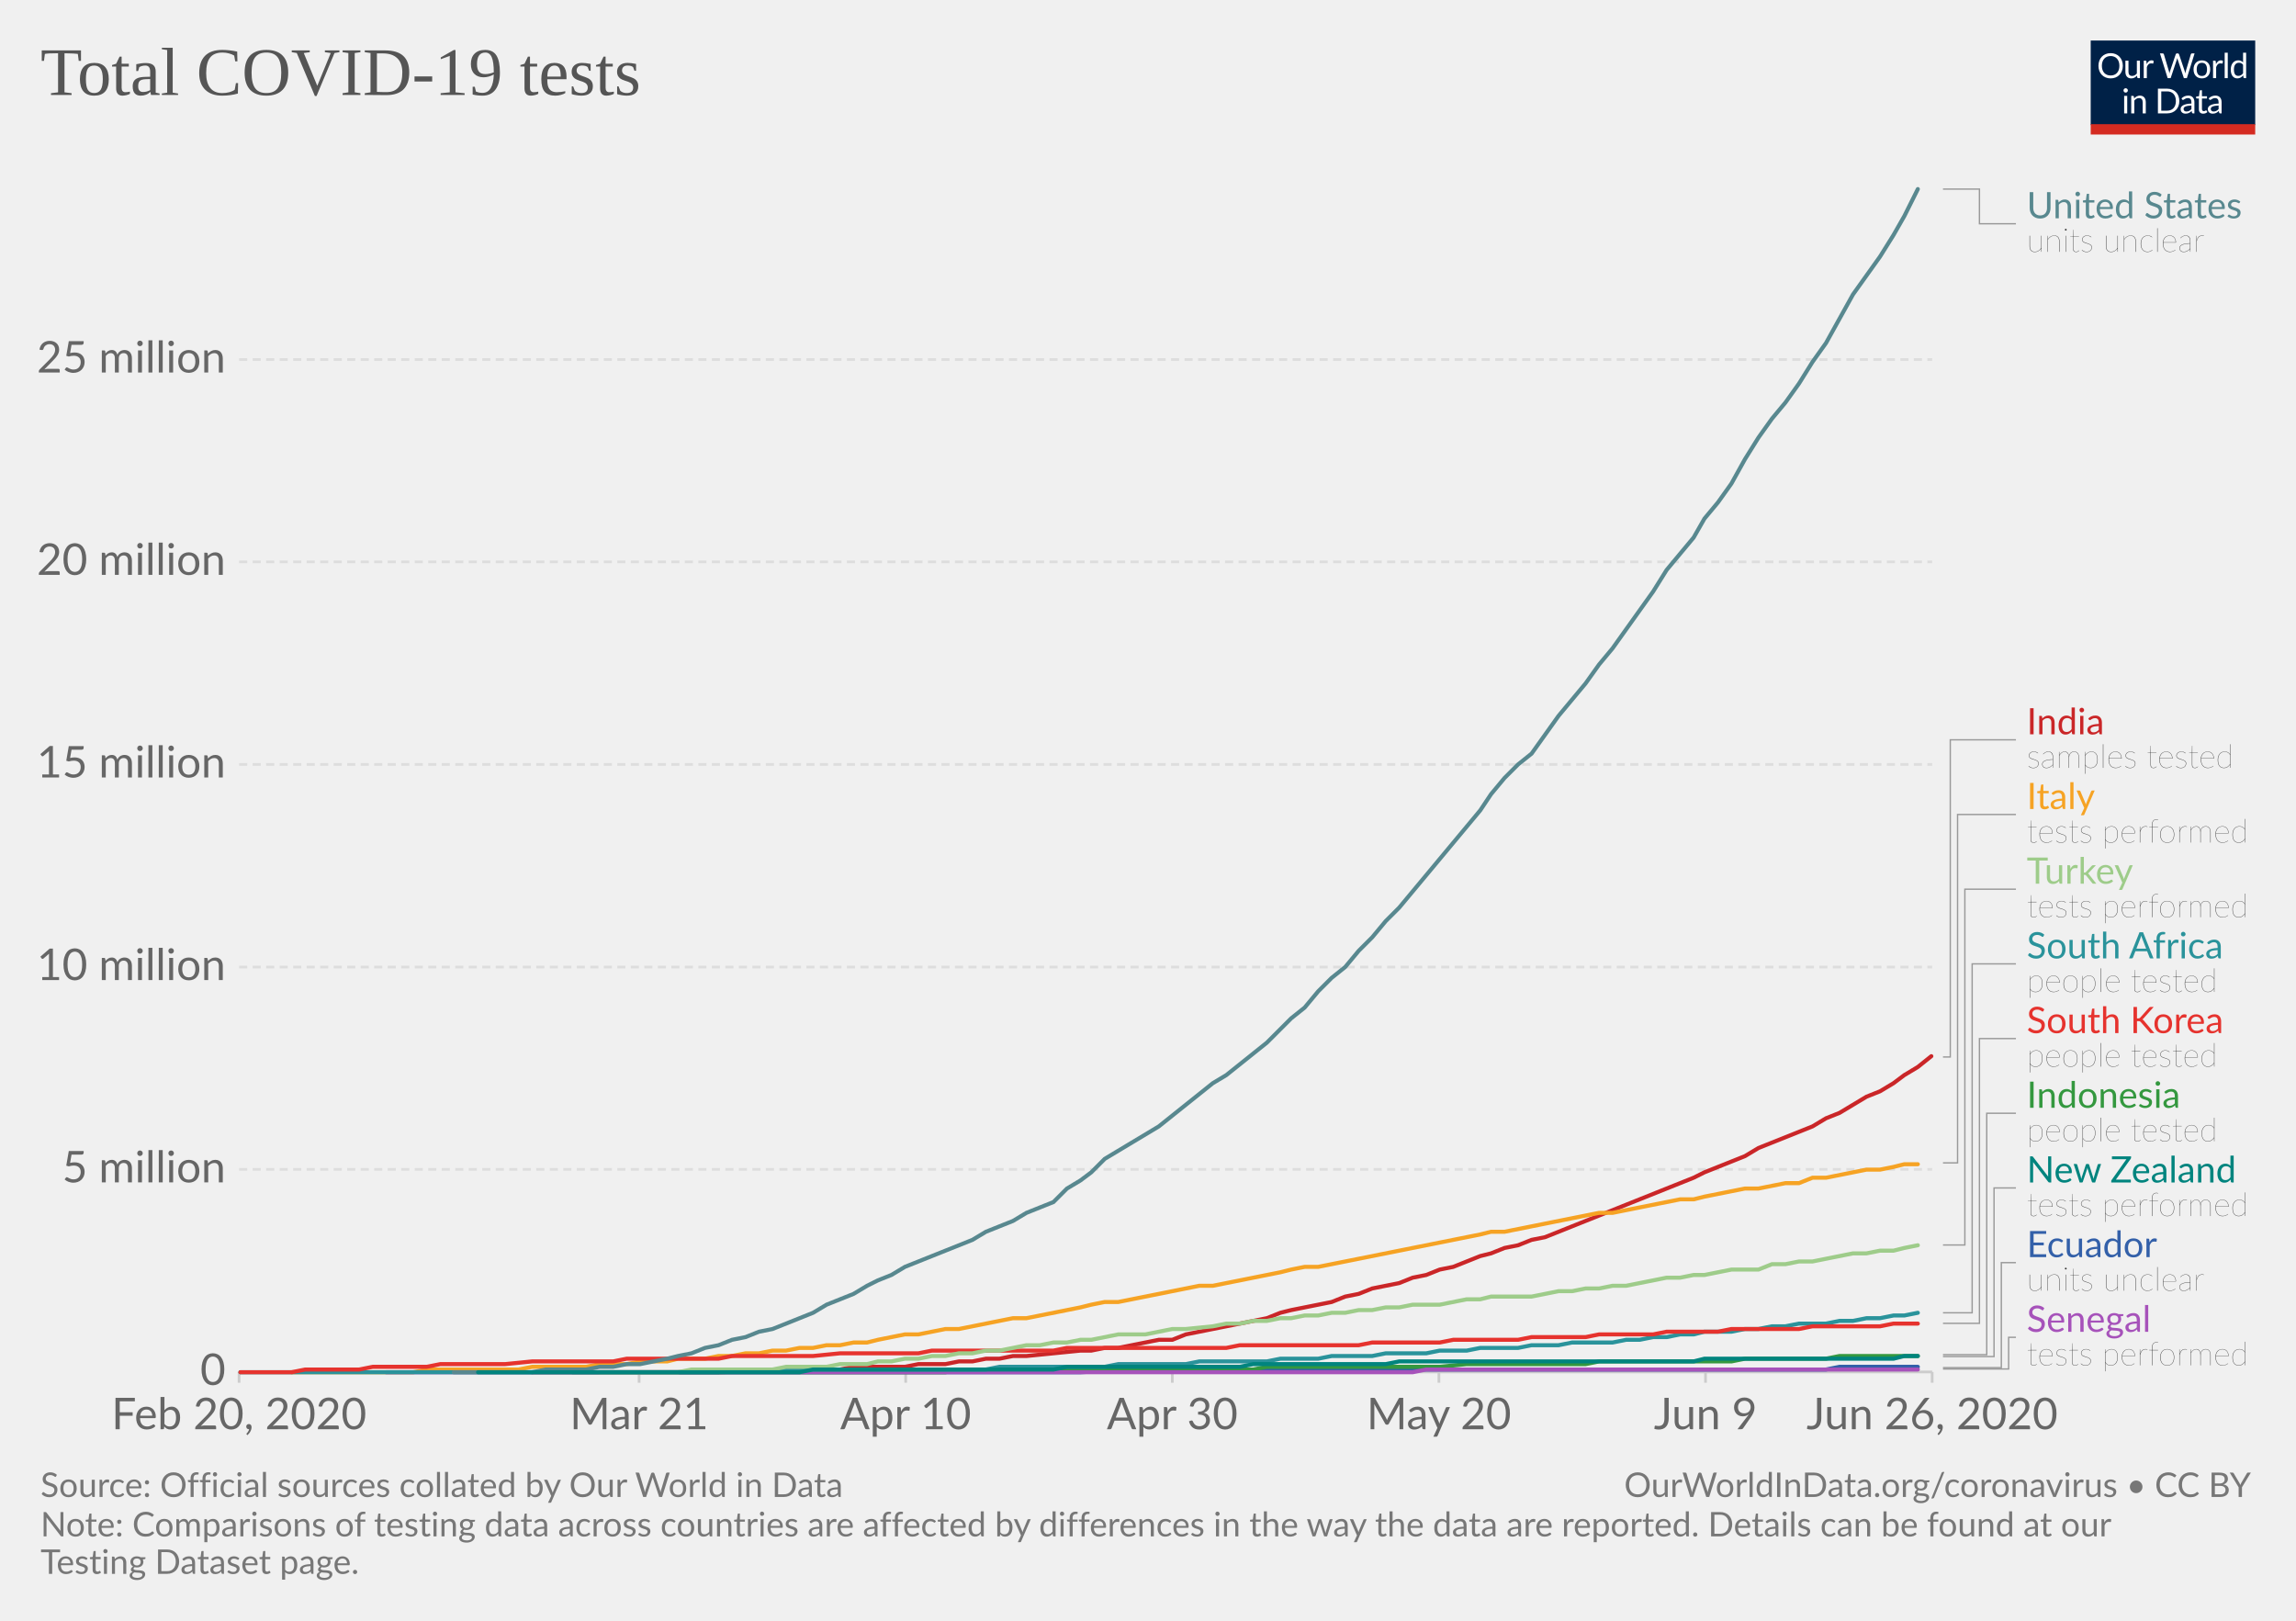
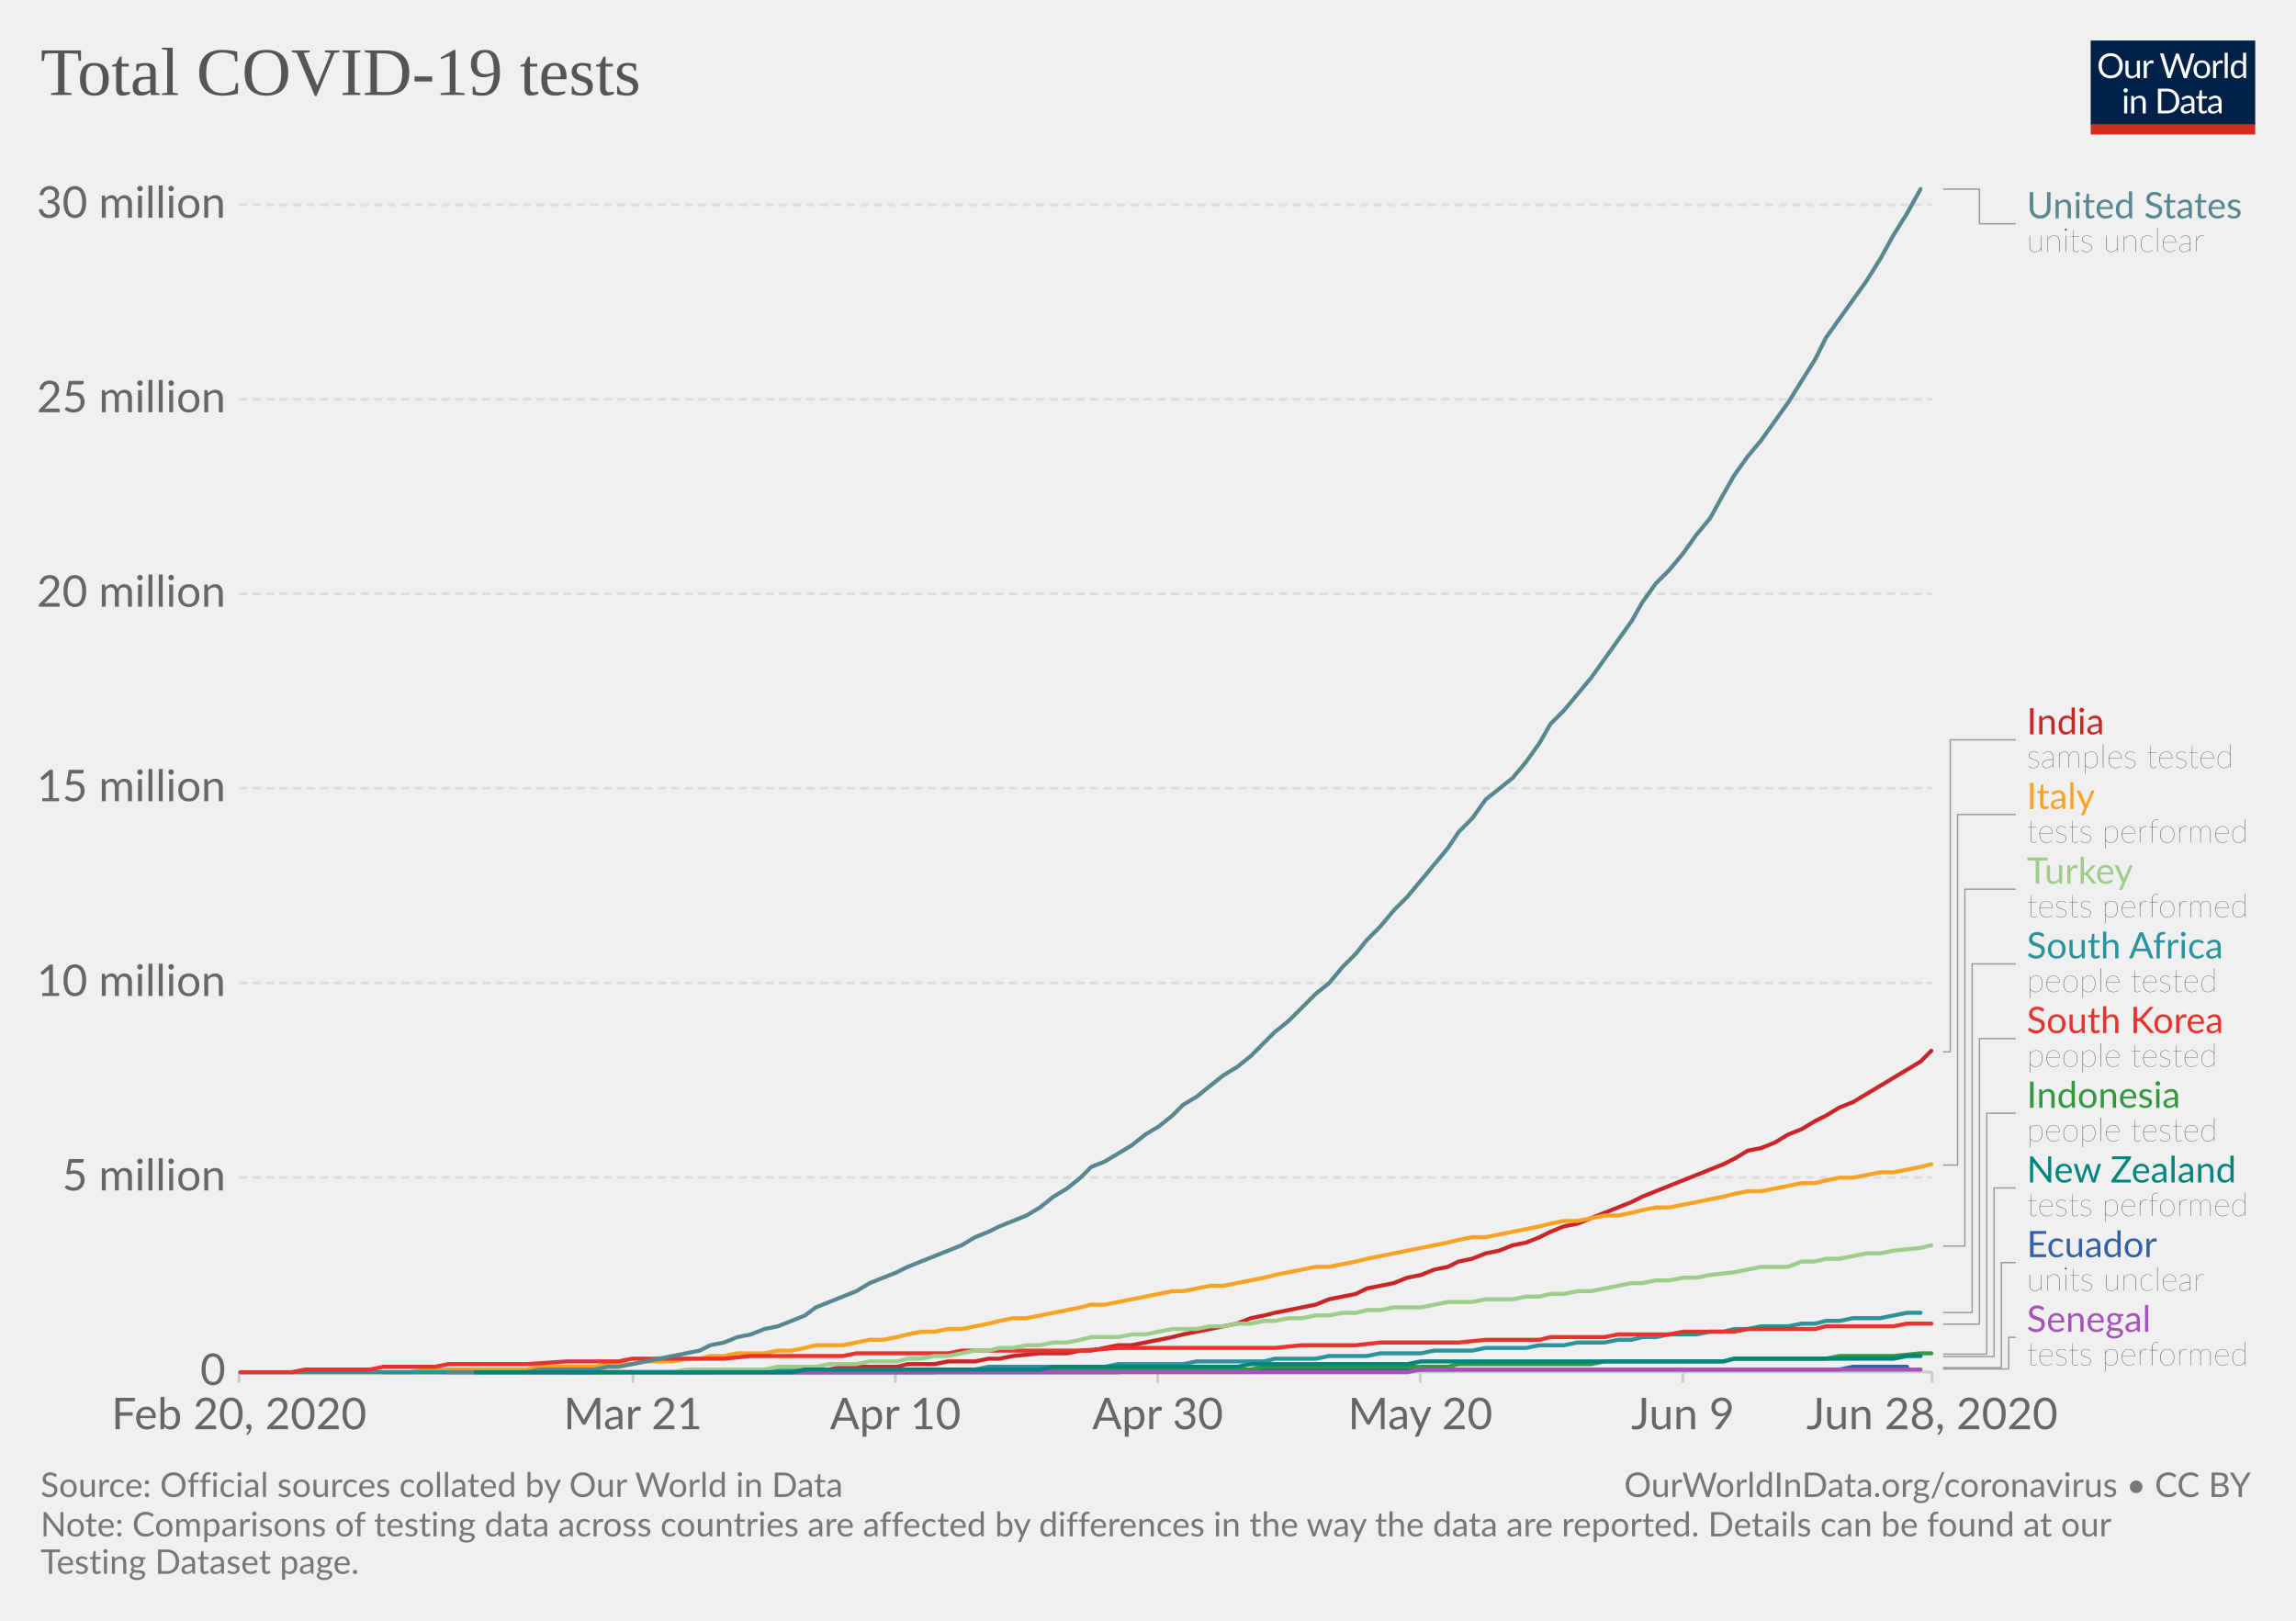
<svg xmlns="http://www.w3.org/2000/svg" version="1.1" style="background-color:#fff;-webkit-font-smoothing:antialiased" width="850" height="600" viewBox="0 0 850 600" font-family="Lato,'Helvetica Neue',Helvetica,Arial,sans-serif" font-size="18" text-rendering="optimizeLegibility">
  <g class="HeaderView">
    <g transform="matrix(.29 0 0 .29 774 15)">
      <svg width="210" height="120" viewBox="0 0 210 120" fill="none">
        <g clip-path="url(#clip0)">
          <path d="M0 0h210v107.89H0V0z" fill="#002147" />
          <path d="M40.98 32.25c0 2.36-.38 4.53-1.12 6.51a14.26 14.26 0 01-8.1 8.4c-1.9.78-4.02 1.17-6.34 1.17a16.6 16.6 0 01-6.33-1.17 14.31 14.31 0 01-8.08-8.4 18.29 18.29 0 01-1.12-6.51c0-2.36.38-4.53 1.12-6.5a14.32 14.32 0 018.07-8.44c1.92-.8 4.03-1.19 6.34-1.19 2.32 0 4.43.4 6.34 1.19 1.92.8 3.56 1.9 4.93 3.34a14.87 14.87 0 013.17 5.1 18.1 18.1 0 011.12 6.5zm-4.38 0c0-1.94-.26-3.68-.8-5.22a10.91 10.91 0 00-2.24-3.89 9.68 9.68 0 00-3.52-2.46 11.95 11.95 0 00-4.62-.86c-1.68 0-3.21.28-4.6.86a9.88 9.88 0 00-3.54 2.46 10.91 10.91 0 00-2.24 3.9c-.53 1.53-.8 3.27-.8 5.2 0 1.94.27 3.68.8 5.22a11.17 11.17 0 002.24 3.9 10.01 10.01 0 003.55 2.44c1.38.56 2.9.83 4.6.83 1.7 0 3.24-.27 4.61-.83a9.8 9.8 0 003.52-2.44 11.17 11.17 0 002.25-3.9c.53-1.54.8-3.28.8-5.21zm26.22-6.54V48H60.5c-.56 0-.9-.27-1.05-.81l-.31-2.4a12.45 12.45 0 01-3.26 2.6c-1.2.64-2.58.96-4.13.96-1.22 0-2.3-.2-3.24-.6a6.52 6.52 0 01-2.33-1.7 7.37 7.37 0 01-1.43-2.67c-.3-1.04-.46-2.2-.46-3.45V25.7h3.91v14.22c0 1.68.38 2.99 1.15 3.91.77.93 1.96 1.39 3.54 1.39 1.16 0 2.24-.27 3.23-.82a10.42 10.42 0 002.8-2.28V25.7h3.91zm8.61 4.47a9.94 9.94 0 012.6-3.56 5.64 5.64 0 013.76-1.3c.47 0 .92.05 1.34.15.44.1.83.27 1.17.49l-.3 2.92c-.09.37-.3.55-.66.55-.2 0-.5-.04-.9-.13a6.21 6.21 0 00-3.24.18c-.54.2-1.03.5-1.47.92-.42.4-.81.9-1.17 1.5-.33.58-.64 1.26-.92 2.02V48H67.7V25.71h2.25c.42 0 .72.08.88.25.16.16.27.44.33.83l.26 3.39zm61.16-13.7L122.75 48h-3.82l-7.99-24.05a21.95 21.95 0 01-.42-1.58 38.36 38.36 0 01-.44 1.58L102.05 48h-3.83L88.4 16.47h3.54c.38 0 .7.1.95.29.26.2.43.43.5.73l6.52 21.9c.1.4.2.83.28 1.28.1.46.2.94.29 1.46l.3-1.46c.12-.47.25-.9.38-1.27l7.41-21.91c.1-.25.26-.48.51-.69.27-.22.58-.33.95-.33h1.23c.38 0 .69.1.92.29.24.2.41.43.53.73l7.4 21.9a28.4 28.4 0 01.68 2.62 29.52 29.52 0 01.52-2.61l6.54-21.91c.07-.27.23-.5.48-.7.27-.21.58-.32.95-.32h3.32zm9.35 8.88c1.63 0 3.1.27 4.4.82a9.43 9.43 0 015.46 5.94c.5 1.4.74 2.98.74 4.73 0 1.76-.25 3.34-.74 4.75a9.43 9.43 0 01-5.46 5.92c-1.3.52-2.77.79-4.4.79-1.64 0-3.12-.27-4.44-.8a9.42 9.42 0 01-3.35-2.3c-.92-1-1.63-2.2-2.13-3.61-.49-1.41-.73-3-.73-4.75s.24-3.33.73-4.73c.5-1.43 1.2-2.64 2.13-3.63a9.4 9.4 0 013.35-2.31c1.32-.55 2.8-.82 4.44-.82zm0 19.89c2.2 0 3.84-.73 4.93-2.2 1.08-1.48 1.63-3.54 1.63-6.18 0-2.66-.55-4.72-1.63-6.2-1.09-1.49-2.73-2.23-4.93-2.23-1.12 0-2.09.2-2.93.57a5.7 5.7 0 00-2.06 1.65 7.5 7.5 0 00-1.24 2.67c-.26 1.04-.4 2.22-.4 3.54 0 2.64.55 4.7 1.64 6.18 1.1 1.47 2.76 2.2 4.99 2.2zm17.97-15.07a9.94 9.94 0 012.6-3.56 5.64 5.64 0 013.76-1.3c.47 0 .91.05 1.34.15.44.1.83.27 1.16.49l-.28 2.92c-.09.37-.31.55-.66.55-.2 0-.5-.04-.9-.13a6.2 6.2 0 00-3.24.18c-.54.2-1.03.5-1.47.92-.43.4-.82.9-1.17 1.5a13.1 13.1 0 00-.92 2.02V48h-3.94V25.71h2.24c.43 0 .72.08.88.25.17.16.28.44.33.83l.27 3.39zm15.04-14.59V48h-3.92V15.6h3.92zm19.55 15.43a6.22 6.22 0 00-2.38-2.05 6.7 6.7 0 00-2.86-.6c-2.07 0-3.66.75-4.77 2.23-1.12 1.48-1.68 3.6-1.68 6.33 0 1.46.13 2.7.38 3.74a7.29 7.29 0 001.1 2.56 4.35 4.35 0 001.78 1.45c.7.3 1.5.46 2.4.46 1.29 0 2.41-.3 3.36-.88a9.6 9.6 0 002.67-2.49V31.02zm3.91-15.43V48h-2.33c-.56 0-.9-.27-1.06-.81l-.35-2.71a12.13 12.13 0 01-3.25 2.77 8.28 8.28 0 01-4.23 1.06 7.31 7.31 0 01-6.14-2.9c-.73-.96-1.3-2.15-1.69-3.57a18.35 18.35 0 01.07-9.48 11.29 11.29 0 011.89-3.7 8.7 8.7 0 017.06-3.34 7.96 7.96 0 016.12 2.62V15.59h3.91zM46.61 70.71V93H42.7V70.71h3.91zm.84-7c0 .39-.08.75-.24 1.09a2.81 2.81 0 01-1.52 1.47 2.67 2.67 0 01-2.16 0 2.9 2.9 0 01-1.45-1.47 2.67 2.67 0 010-2.16c.15-.35.35-.65.6-.9.25-.27.53-.47.85-.62a2.67 2.67 0 012.16 0c.35.15.65.35.9.62.27.25.47.55.62.9.16.34.24.7.24 1.08zm7.97 10.24c.49-.54 1-1.04 1.54-1.48a9.85 9.85 0 013.66-1.84 8.96 8.96 0 015.43.35c.94.4 1.72.97 2.33 1.71a7.36 7.36 0 011.43 2.67c.32 1.04.49 2.19.49 3.45V93h-3.94V78.81c0-1.69-.4-3-1.17-3.92-.76-.93-1.93-1.4-3.5-1.4a6.6 6.6 0 00-3.25.83c-1 .56-1.92 1.31-2.77 2.27V93h-3.94V70.71h2.35c.56 0 .9.28 1.04.82l.3 2.42zm57.7 3.3c0 2.36-.37 4.5-1.11 6.44a14.3 14.3 0 01-3.17 4.98 14.1 14.1 0 01-4.93 3.2c-1.9.76-4.02 1.13-6.33 1.13H85.8V61.47h11.77c2.31 0 4.42.39 6.33 1.15a13.8 13.8 0 018.1 8.18 17.75 17.75 0 011.12 6.45zm-4.37 0c0-1.94-.26-3.67-.8-5.2a10.94 10.94 0 00-2.23-3.87 9.57 9.57 0 00-3.53-2.42 12.23 12.23 0 00-4.61-.83h-7.5v24.62h7.5c1.7 0 3.24-.28 4.61-.84a9.7 9.7 0 003.53-2.4 10.94 10.94 0 002.24-3.87c.53-1.53.8-3.26.8-5.2zm19.8 5.72c-1.8.06-3.34.2-4.62.44-1.26.22-2.3.51-3.1.88-.8.36-1.37.8-1.74 1.3-.35.5-.53 1.05-.53 1.67 0 .58.1 1.1.3 1.52a3 3 0 00.76 1.05c.34.27.73.46 1.17.6.45.11.94.17 1.45.17a7.28 7.28 0 003.5-.81 11.95 11.95 0 002.82-2.2v-4.62zm-12.65-9.11a12.73 12.73 0 013.98-2.66c1.43-.59 3-.88 4.73-.88 1.25 0 2.36.2 3.33.61a6.81 6.81 0 013.94 4.38c.33 1.04.5 2.19.5 3.43V93h-1.74a1.8 1.8 0 01-.88-.18c-.2-.13-.36-.38-.48-.74l-.44-2.12c-.59.55-1.16 1.03-1.72 1.46a9.48 9.48 0 01-3.74 1.7c-.69.15-1.46.23-2.3.23-.87 0-1.69-.12-2.45-.35a5.34 5.34 0 01-3.34-2.93 6.64 6.64 0 01-.49-2.64c0-.88.25-1.72.73-2.53a6.33 6.33 0 012.35-2.17c1.09-.63 2.5-1.15 4.25-1.54 1.75-.41 3.89-.65 6.42-.7v-1.75c0-1.73-.37-3.03-1.12-3.91-.75-.9-1.84-1.34-3.28-1.34-.97 0-1.78.12-2.44.37-.64.23-1.2.5-1.7.81l-1.23.82c-.33.23-.67.35-1 .35-.27 0-.5-.07-.69-.2a2.1 2.1 0 01-.48-.53l-.7-1.25zm27.67 19.5c-1.76 0-3.12-.5-4.07-1.48-.94-.98-1.41-2.4-1.41-4.25V74h-2.68a.9.9 0 01-.6-.2c-.16-.14-.24-.36-.24-.66v-1.56l3.65-.46.9-6.89a.9.9 0 01.29-.52.88.88 0 01.62-.22H142v7.67h6.44V74H142v13.38c0 .94.22 1.63.68 2.09.45.45 1.04.68 1.76.68a3.21 3.21 0 001.85-.53l.55-.35c.16-.12.3-.18.41-.18.2 0 .4.13.55.38l1.15 1.87a7.45 7.45 0 01-2.44 1.5c-.96.35-1.94.52-2.95.52zm19.68-10.4c-1.8.07-3.34.21-4.62.45-1.26.22-2.3.51-3.1.88-.8.36-1.37.8-1.74 1.3-.35.5-.53 1.05-.53 1.67 0 .58.1 1.1.3 1.52.18.42.44.77.76 1.05.34.27.73.46 1.17.6.45.11.94.17 1.45.17a7.3 7.3 0 003.5-.81 12.04 12.04 0 002.82-2.2v-4.62zm-12.65-9.1a12.72 12.72 0 013.99-2.66c1.42-.59 3-.88 4.72-.88 1.25 0 2.36.2 3.33.61a6.81 6.81 0 013.94 4.38c.33 1.04.5 2.19.5 3.43V93h-1.74a1.8 1.8 0 01-.88-.18c-.2-.13-.36-.38-.48-.74l-.44-2.12c-.59.55-1.16 1.03-1.72 1.46a9.48 9.48 0 01-3.74 1.7c-.69.15-1.46.23-2.3.23-.87 0-1.69-.12-2.45-.35a5.33 5.33 0 01-3.34-2.93 6.62 6.62 0 01-.49-2.64c0-.88.25-1.72.73-2.53a6.33 6.33 0 012.35-2.17c1.09-.63 2.5-1.15 4.25-1.54a31.2 31.2 0 016.42-.7v-1.75c0-1.73-.37-3.03-1.12-3.91-.75-.9-1.84-1.34-3.28-1.34-.97 0-1.78.12-2.44.37-.64.23-1.2.5-1.7.81-.46.3-.87.57-1.22.82-.34.23-.68.35-1.02.35-.26 0-.49-.07-.68-.2a1.88 1.88 0 01-.48-.53l-.7-1.25z" fill="#fff" />
          <path fill="#D42B21" d="M0 106.79h210V120H0z" />
        </g>
        <defs>
          <clipPath id="clip0">
            <path fill="#fff" d="M0 0h210v120H0z" />
          </clipPath>
        </defs>
      </svg>
    </g>
    <a href="https://ourworldindata.org/grapher/full-list-total-tests-for-covid-19" target="_blank" font-family="&quot;Playfair Display&quot;,Georgia,&quot;Times New Roman&quot;,serif">
      <text font-size="25.2" x="15" y="35.2" fill="#555">
        <tspan x="15" y="35.16">Total COVID-19 tests</tspan>
      </text>
    </a>
  </g>
  <g class="LineChart">
    <defs>
      <clipPath id="a">
        <path d="M78.53 0h830v918.2h-830z" />
      </clipPath>
    </defs>
    <g class="AxisBoxView">
      <g class="HorizontalAxis">
-         <path stroke="#ccc" d="M88.5 507.9v4M236.6 507.9v4M335.3 507.9v4M434 507.9v4M532.7 507.9v4M631.4 507.9v4M715.3 507.9v4" />
+         <path stroke="#ccc" d="M88.5 507.9v4M234.3 507.9v4M331.5 507.9v4M428.6 507.9v4M525.8 507.9v4M623 507.9v4M715.3 507.9v4" />
        <text x="88.5" y="529.1" fill="#666" text-anchor="middle" font-size="16.2">Feb 20, 2020</text>
-         <text x="236.6" y="529.1" fill="#666" text-anchor="middle" font-size="16.2">Mar 21</text>
-         <text x="335.3" y="529.1" fill="#666" text-anchor="middle" font-size="16.2">Apr 10</text>
-         <text x="434" y="529.1" fill="#666" text-anchor="middle" font-size="16.2">Apr 30</text>
-         <text x="532.7" y="529.1" fill="#666" text-anchor="middle" font-size="16.2">May 20</text>
-         <text x="631.4" y="529.1" fill="#666" text-anchor="middle" font-size="16.2">Jun 9</text>
-         <text x="715.3" y="529.1" fill="#666" text-anchor="middle" font-size="16.2">Jun 26, 2020</text>
+         <text x="234.3" y="529.1" fill="#666" text-anchor="middle" font-size="16.2">Mar 21</text>
+         <text x="331.5" y="529.1" fill="#666" text-anchor="middle" font-size="16.2">Apr 10</text>
+         <text x="428.6" y="529.1" fill="#666" text-anchor="middle" font-size="16.2">Apr 30</text>
+         <text x="525.8" y="529.1" fill="#666" text-anchor="middle" font-size="16.2">May 20</text>
+         <text x="623" y="529.1" fill="#666" text-anchor="middle" font-size="16.2">Jun 9</text>
+         <text x="715.3" y="529.1" fill="#666" text-anchor="middle" font-size="16.2">Jun 28, 2020</text>
      </g>
      <g class="VerticalAxis" fill="#666" dominant-baseline="middle" text-anchor="end" font-size="16.2">
        <text x="83.53" y="507.9">0</text>
-         <text x="83.53" y="432.9">5 million</text>
-         <text x="83.53" y="358">10 million</text>
-         <text x="83.53" y="283">15 million</text>
-         <text x="83.53" y="208">20 million</text>
-         <text x="83.53" y="133.1">25 million</text>
+         <text x="83.53" y="435.9">5 million</text>
+         <text x="83.53" y="363.9">10 million</text>
+         <text x="83.53" y="291.8">15 million</text>
+         <text x="83.53" y="219.8">20 million</text>
+         <text x="83.53" y="147.8">25 million</text>
+         <text x="83.53" y="75.8">30 million</text>
      </g>
      <g class="AxisGridLines horizontalLines">
        <path stroke="#ccc" d="M88.53 507.9h626.78" />
-         <path stroke="#ddd" stroke-dasharray="3,2" d="M88.53 432.9h626.78M88.53 358h626.78M88.53 283h626.78M88.53 208h626.78M88.53 133.1h626.78" />
+         <path stroke="#ddd" stroke-dasharray="3,2" d="M88.53 435.9h626.78M88.53 363.9h626.78M88.53 291.8h626.78M88.53 219.8h626.78M88.53 147.8h626.78M88.53 75.8h626.78" />
      </g>
    </g>
    <g clip-path="url(#a)">
      <g class="HeightedLegend" cursor="pointer">
        <g class="legendMark">
          <g class="indicator">
            <path d="M719.31 70h13.5v12.83h13.5" stroke="#999" stroke-width=".5" fill="none" />
          </g>
          <text font-size="13.5" x="750.3" y="80.8" fill="#58888f">
            <tspan x="750.31" y="80.8">United States</tspan>
          </text>
          <text font-size="12.15" x="750.3" y="93.2" fill="#333" class="textAnnotation" font-weight="lighter">
            <tspan x="750.31" y="93.22">units unclear</tspan>
          </text>
        </g>
        <g class="legendMark">
          <g class="indicator">
-             <path d="M719.31 391.3h2.7V273.88h24.3" stroke="#999" stroke-width=".5" fill="none" />
+             <path d="M719.31 389.4h2.7V273.88h24.3" stroke="#999" stroke-width=".5" fill="none" />
          </g>
          <text font-size="13.5" x="750.3" y="271.9" fill="#ca2628">
            <tspan x="750.31" y="271.85">India</tspan>
          </text>
          <text font-size="12.15" x="750.3" y="284.3" fill="#333" class="textAnnotation" font-weight="lighter">
            <tspan x="750.31" y="284.27">samples tested</tspan>
          </text>
        </g>
        <g class="legendMark">
          <g class="indicator">
-             <path d="M719.31 430.5h5.4V301.53h21.6" stroke="#999" stroke-width=".5" fill="none" />
+             <path d="M719.31 431.3h5.4V301.53h21.6" stroke="#999" stroke-width=".5" fill="none" />
          </g>
          <text font-size="13.5" x="750.3" y="299.5" fill="#f6a324">
            <tspan x="750.31" y="299.5">Italy</tspan>
          </text>
          <text font-size="12.15" x="750.3" y="311.9" fill="#333" class="textAnnotation" font-weight="lighter">
            <tspan x="750.31" y="311.92">tests performed</tspan>
          </text>
        </g>
        <g class="legendMark">
          <g class="indicator">
-             <path d="M719.31 460.9h8.1V329.18h18.9" stroke="#999" stroke-width=".5" fill="none" />
+             <path d="M719.31 461.3h8.1V329.18h18.9" stroke="#999" stroke-width=".5" fill="none" />
          </g>
          <text font-size="13.5" x="750.3" y="327.2" fill="#9ecc8a">
            <tspan x="750.31" y="327.15">Turkey</tspan>
          </text>
          <text font-size="12.15" x="750.3" y="339.6" fill="#333" class="textAnnotation" font-weight="lighter">
            <tspan x="750.31" y="339.57">tests performed</tspan>
          </text>
        </g>
        <g class="legendMark">
          <g class="indicator">
-             <path d="M719.31 486h10.8V356.83h16.2" stroke="#999" stroke-width=".5" fill="none" />
+             <path d="M719.31 485.9h10.8V356.83h16.2" stroke="#999" stroke-width=".5" fill="none" />
          </g>
          <text font-size="13.5" x="750.3" y="354.8" fill="#2a939b">
            <tspan x="750.31" y="354.8">South Africa</tspan>
          </text>
          <text font-size="12.15" x="750.3" y="367.2" fill="#333" class="textAnnotation" font-weight="lighter">
            <tspan x="750.31" y="367.22">people tested</tspan>
          </text>
        </g>
        <g class="legendMark">
          <g class="indicator">
-             <path d="M719.31 489.9h13.5V384.48h13.5" stroke="#999" stroke-width=".5" fill="none" />
+             <path d="M719.31 490.2h13.5V384.48h13.5" stroke="#999" stroke-width=".5" fill="none" />
          </g>
          <text font-size="13.5" x="750.3" y="382.5" fill="#e6332e">
            <tspan x="750.31" y="382.45">South Korea</tspan>
          </text>
          <text font-size="12.15" x="750.3" y="394.9" fill="#333" class="textAnnotation" font-weight="lighter">
            <tspan x="750.31" y="394.87">people tested</tspan>
          </text>
        </g>
        <g class="legendMark">
          <g class="indicator">
-             <path d="M719.31 501.5h16.2v-89.37h10.8" stroke="#999" stroke-width=".5" fill="none" />
+             <path d="M719.31 501.3h16.2v-89.17h10.8" stroke="#999" stroke-width=".5" fill="none" />
          </g>
          <text font-size="13.5" x="750.3" y="410.1" fill="#34983f">
            <tspan x="750.31" y="410.1">Indonesia</tspan>
          </text>
          <text font-size="12.15" x="750.3" y="422.5" fill="#333" class="textAnnotation" font-weight="lighter">
            <tspan x="750.31" y="422.52">people tested</tspan>
          </text>
        </g>
        <g class="legendMark">
          <g class="indicator">
            <path d="M719.31 502.2h18.9v-62.42h8.1" stroke="#999" stroke-width=".5" fill="none" />
          </g>
          <text font-size="13.5" x="750.3" y="437.8" fill="#00847E">
            <tspan x="750.31" y="437.75">New Zealand</tspan>
          </text>
          <text font-size="12.15" x="750.3" y="450.2" fill="#333" class="textAnnotation" font-weight="lighter">
            <tspan x="750.31" y="450.17">tests performed</tspan>
          </text>
        </g>
        <g class="legendMark">
          <g class="indicator">
            <path d="M719.31 506.3h21.6v-38.87h5.4" stroke="#999" stroke-width=".5" fill="none" />
          </g>
          <text font-size="13.5" x="750.3" y="465.4" fill="#3360a9">
            <tspan x="750.31" y="465.4">Ecuador</tspan>
          </text>
          <text font-size="12.15" x="750.3" y="477.8" fill="#333" class="textAnnotation" font-weight="lighter">
            <tspan x="750.31" y="477.82">units unclear</tspan>
          </text>
        </g>
        <g class="legendMark">
          <g class="indicator">
            <path d="M719.31 506.8h24.3v-11.72h2.7" stroke="#999" stroke-width=".5" fill="none" />
          </g>
          <text font-size="13.5" x="750.3" y="493.1" fill="#a652ba">
            <tspan x="750.31" y="493.05">Senegal</tspan>
          </text>
          <text font-size="12.15" x="750.3" y="505.5" fill="#333" class="textAnnotation" font-weight="lighter">
            <tspan x="750.31" y="505.47">tests performed</tspan>
          </text>
        </g>
      </g>
      <g class="Lines">
        <g class="key-Ecuador_0">
-           <path stroke="#3360a9" stroke-linecap="round" d="M222 508h178l19-1h257l5-1h29" fill="none" stroke-width="1.5" />
+           <path stroke="#3360a9" stroke-linecap="round" d="M220 508h194l5-1h262l5-1h20" fill="none" stroke-width="1.5" />
        </g>
        <g class="key-India_0">
-           <path stroke="#ca2628" stroke-linecap="round" d="M197 508h69l30-1h15l5-1h19l5-1h10l5-1h5l5-1h5l5-1h5l10-1 10-1h4l5-1h5l5-1 5-1 5-1h5l5-2 5-1 5-1 5-1 5-1 5-1 5-1 5-2 4-1 5-1 5-1 5-1 5-2 5-1 5-2 5-1 5-1 5-2 5-1 5-2 5-1 5-2 5-2 4-1 5-2 5-1 5-2 5-1 5-2 5-2 5-2 5-2 5-2 5-2 5-2 5-2 5-2 5-2 5-2 4-2 5-2 5-2 5-2 5-3 5-2 5-2 5-2 5-2 5-3 5-2 5-3 5-3 5-2 5-3 4-3 5-3 5-4" fill="none" stroke-width="1.5" />
+           <path stroke="#ca2628" stroke-linecap="round" d="M195 508h68l30-1h14l5-1h20l4-1h10l5-1h10l5-1h4l5-1 10-1h10l5-1h4l5-1 5-1h5l5-1 5-1 5-1 4-1 5-1 5-1 5-1 5-1 5-2 5-1 4-1 5-1 5-1 5-1 5-2 5-1 5-1 4-2 5-1 5-1 5-2 5-1 5-2 5-1 4-2 5-1 5-2 5-1 5-2 5-1 5-2 4-2 5-2 5-1 5-2 5-2 5-2 5-2 4-2 5-2 5-2 5-2 5-2 5-2 5-2 4-2 5-3 5-1 5-2 5-3 5-2 5-3 4-2 5-3 5-2 5-3 5-3 5-3 5-3 5-3 4-4" fill="none" stroke-width="1.5" />
        </g>
        <g class="key-Indonesia_0">
-           <path stroke="#34983f" stroke-linecap="round" d="M212 508h138l5-1h109l5-1h64l10-1h44l5-1h49l5-1h30l5-1h29" fill="none" stroke-width="1.5" />
+           <path stroke="#34983f" stroke-linecap="round" d="M210 508h136l5-1h112l5-1h68l4-1h49l5-1h44l4-1h34l5-1h20l10-1h4" fill="none" stroke-width="1.5" />
        </g>
        <g class="key-Italy_0">
-           <path stroke="#f6a324" stroke-linecap="round" d="M108 508h45l5-1h34l5-1h20l5-1h10l5-1h10l4-1h10l5-1h5l5-1h5l5-1h5l5-1h5l5-1h5l5-1h5l4-1 5-1 5-1h5l5-1 5-1h5l5-1 5-1 5-1 5-1h5l5-1 5-1 5-1 5-1 4-1 5-1h5l5-1 5-1 5-1 5-1 5-1 5-1h5l5-1 5-1 5-1 5-1 5-1 4-1 5-1h5l5-1 5-1 5-1 5-1 5-1 5-1 5-1 5-1 5-1 5-1 5-1 5-1 4-1h5l5-1 5-1 5-1 5-1 5-1 5-1 5-1h5l5-1 5-1 5-1 5-1 5-1h5l4-1 5-1 5-1 5-1h5l5-1 5-1h5l5-2h5l5-1 5-1 5-1h5l5-1 4-1h5" fill="none" stroke-width="1.5" />
+           <path stroke="#f6a324" stroke-linecap="round" d="M108 508h44l5-1h38l5-1h20l5-1h9l5-1h10l5-1h5l4-1h5l5-1h10l5-1h5l5-1 4-1h10l5-1 5-1h5l5-1 4-1 5-1h5l5-1h5l5-1 5-1 4-1 5-1h5l5-1 5-1 5-1 5-1 4-1h5l5-1 5-1 5-1 5-1 5-1h4l5-1 5-1h5l5-1 5-1 5-1 4-1 5-1 5-1 5-1h5l5-1 5-1 4-1 5-1 5-1 5-1 5-1 5-1 5-1 4-1 5-1h5l5-1 5-1 5-1 5-1 4-1 5-1h5l5-1 5-1h5l5-1 4-1 5-1h5l5-1 5-1 5-1 5-1 4-1 5-1h5l5-1 5-1 5-1h5l4-1 5-1h5l5-1 5-1h5l5-1 5-1 4-1" fill="none" stroke-width="1.5" />
        </g>
        <g class="key-Senegal_0">
-           <path stroke="#a652ba" stroke-linecap="round" d="M143 508h380l5-1h182" fill="none" stroke-width="1.5" />
+           <path stroke="#a652ba" stroke-linecap="round" d="M142 508h379l5-1h185" fill="none" stroke-width="1.5" />
        </g>
        <g class="key-South-Africa_0">
-           <path stroke="#2a939b" stroke-linecap="round" d="M89 508h177l5-1h94l5-1h39l5-1h25l5-1h25l5-1h14l5-1h15l5-1h15l5-1h10l5-1h14l5-1h10l5-1h15l5-1h5l5-1h5l5-1h5l4-1h10l5-1h5l5-1h5l5-1h10l5-1h5l5-1h5l5-1h4l5-1" fill="none" stroke-width="1.5" />
+           <path stroke="#2a939b" stroke-linecap="round" d="M89 508h174l5-1h93l5-1h43l5-1h24l5-1h25l4-1h15l5-1h14l5-1h15l5-1h14l5-1h15l5-1h9l5-1h10l5-1h5l4-1h5l5-1h10l5-1h5l4-1h5l5-1h10l5-1h5l4-1h5l5-1h10l5-1 5-1h5" fill="none" stroke-width="1.5" />
        </g>
        <g class="key-South-Korea_0">
-           <path stroke="#e6332e" stroke-linecap="round" d="M89 508h19l5-1h20l5-1h20l5-1h24l10-1h30l5-1h34l5-1h30l10-1h29l5-1h45l5-1h59l5-1h44l5-1h25l5-1h24l5-1h20l5-1h20l5-1h19l5-1h25l5-1h25l5-1h9" fill="none" stroke-width="1.5" />
+           <path stroke="#e6332e" stroke-linecap="round" d="M89 508h19l5-1h24l5-1h19l5-1h29l15-1h19l5-1h34l10-1h34l5-1h34l5-1h44l14-1h58l10-1h20l9-1h29l10-1h20l4-1h20l5-1h19l5-1h19l5-1h25l4-1h25l5-1h9" fill="none" stroke-width="1.5" />
        </g>
        <g class="key-Turkey_0">
-           <path stroke="#9ecc8a" stroke-linecap="round" d="M222 508h29l5-1h30l5-1h15l5-1h10l4-1h5l5-1h5l5-1h5l5-1h5l5-1h5l5-1 5-1h5l5-1h5l5-1h4l5-1 5-1h10l5-1 5-1h5l10-1 5-1h5l5-1h5l5-1h4l5-1h5l5-1h5l5-1h5l5-1h5l5-1h10l10-2h5l4-1h15l5-1 5-1h5l5-1h5l5-1h5l5-1 5-1 5-1h5l5-1h4l5-1 5-1h10l5-2h5l5-1h5l5-1 5-1 5-1h5l5-1h5l4-1 5-1" fill="none" stroke-width="1.5" />
+           <path stroke="#9ecc8a" stroke-linecap="round" d="M220 508h29l5-1h29l5-1h14l5-1h10l5-1h10l4-1h5l5-1h5l5-1 5-1h5l4-1h5l5-1h5l5-1h5l5-1 4-1h10l5-1h5l5-1 5-1h9l5-1h5l5-1h5l5-1h4l5-1h5l5-1h5l5-1h5l4-1h5l5-1h10l10-2h9l5-1h10l5-1h5l4-1h5l5-1h5l5-1 5-1 5-1h4l5-1h5l5-1h5l5-1 9-1 5-1 5-1h10l5-2h5l4-1h5l5-1 5-1h5l5-1 10-1 4-1" fill="none" stroke-width="1.5" />
        </g>
        <g class="key-United-States_0">
-           <path stroke="#58888f" stroke-linecap="round" d="M168 508h29l5-1h15l5-1h5l5-1h5l5-1 5-1 4-1 5-1 5-2 5-1 5-2 5-1 5-2 5-1 5-2 5-2 5-2 5-3 5-2 5-2 5-3 4-2 5-2 5-3 5-2 5-2 5-2 5-2 5-2 5-3 5-2 5-2 5-3 5-2 5-2 5-5 5-3 4-3 5-5 5-3 5-3 5-3 5-3 5-4 5-4 5-4 5-4 5-3 5-4 5-4 5-4 5-5 4-4 5-4 5-6 5-5 5-4 5-6 5-5 5-6 5-5 5-6 5-6 5-6 5-6 5-6 5-6 4-6 5-6 5-5 5-4 5-7 5-7 5-6 5-6 5-7 5-6 5-7 5-7 5-7 5-8 5-6 5-6 4-7 5-6 5-7 5-9 5-8 5-7 5-6 5-7 5-8 5-7 5-9 5-9 5-7 5-7 5-8 4-7 5-10" fill="none" stroke-width="1.5" />
+           <path stroke="#58888f" stroke-linecap="round" d="M166 508h29l5-1h20l5-1h4l5-1 5-1 5-1 5-1 5-1 5-1 4-2 5-1 5-2 5-1 5-2 5-1 5-2 5-2 4-3 5-2 5-2 5-2 5-3 5-2 5-2 4-2 5-2 5-2 5-2 5-2 5-3 5-2 4-2 5-2 5-2 5-3 5-4 5-3 5-4 4-4 5-2 5-3 5-3 5-4 5-3 5-4 4-4 5-3 5-4 5-4 5-3 5-4 5-5 4-4 5-4 5-5 5-5 5-4 5-6 5-5 4-5 5-5 5-6 5-5 5-6 5-6 5-6 4-6 5-5 5-7 5-4 5-4 5-6 5-7 4-7 5-5 5-6 5-6 5-7 5-7 5-7 4-7 5-7 5-5 5-6 5-7 5-6 5-9 4-7 5-7 5-6 5-7 5-7 5-8 5-8 4-8 5-7 5-7 5-7 5-8 5-9 5-8 5-9" fill="none" stroke-width="1.5" />
        </g>
        <g class="key-New-Zealand_0">
-           <path stroke="#00847E" stroke-linecap="round" d="M177 508h119l5-1h89l5-1h64l5-1h49l5-1h109l4-1h70l4-1h5" fill="none" stroke-width="1.5" />
+           <path stroke="#00847E" stroke-linecap="round" d="M176 508h117l5-1h87l5-1h68l5-1h58l5-1h112l4-1h59l5-1h5" fill="none" stroke-width="1.5" />
        </g>
      </g>
    </g>
  </g>
  <g class="SourcesFooter" fill="#777">
    <g class="clickable" fill="#777">
      <text font-size="12.6" x="15" y="554.2">
        <tspan x="15" y="554.18">Source: Official sources collated by Our World in Data</tspan>
      </text>
    </g>
    <text font-size="12.6" x="15" y="568.8">
      <tspan x="15" y="568.78">Note: Comparisons of testing data across countries are affected by differences in the way the data are reported. Details can be found at our</tspan>
      <tspan x="15" y="582.64">Testing Dataset page.</tspan>
    </text>
    <text font-size="12.6" x="601.3" y="554.2">
      <tspan x="601.27" y="554.18">
        <a target="_blank" href="https://ourworldindata.org/coronavirus" fill="#777">OurWorldInData.org/coronavirus</a> • <a class="cclogo" href="http://creativecommons.org/licenses/by/4.0/deed.en_US" target="_blank" fill="#777">CC BY</a>
      </tspan>
    </text>
  </g>
</svg>
